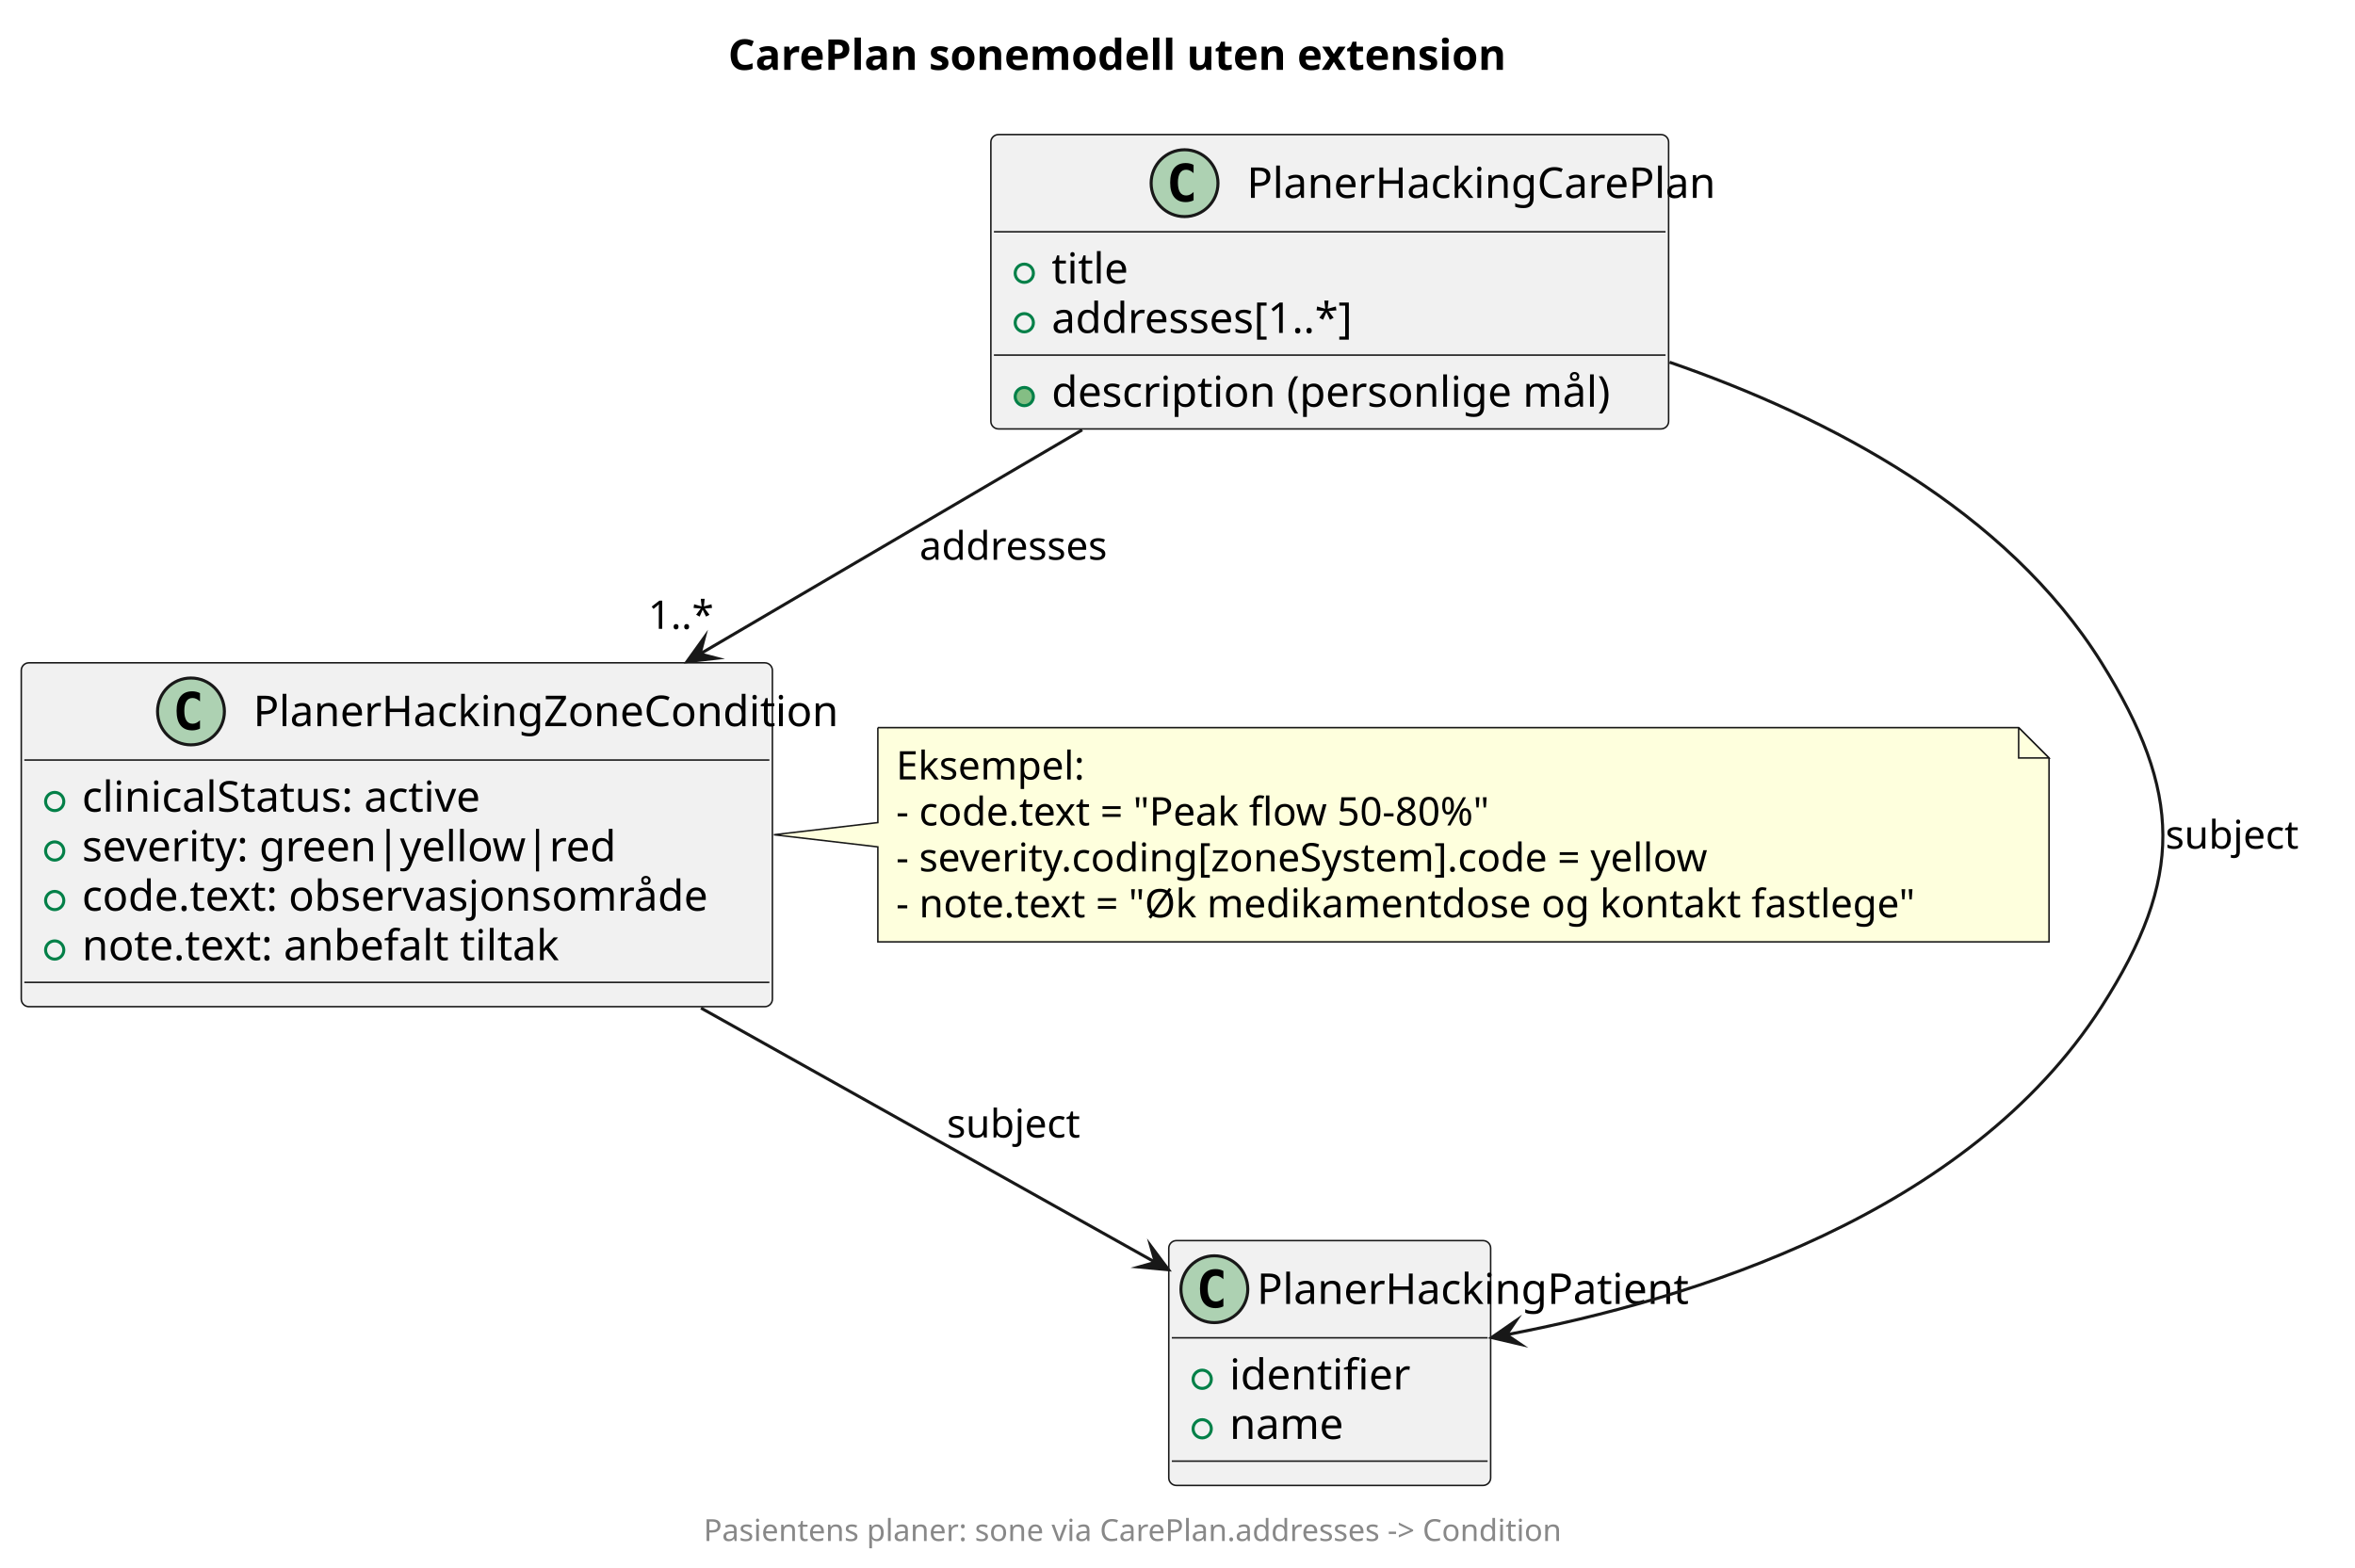
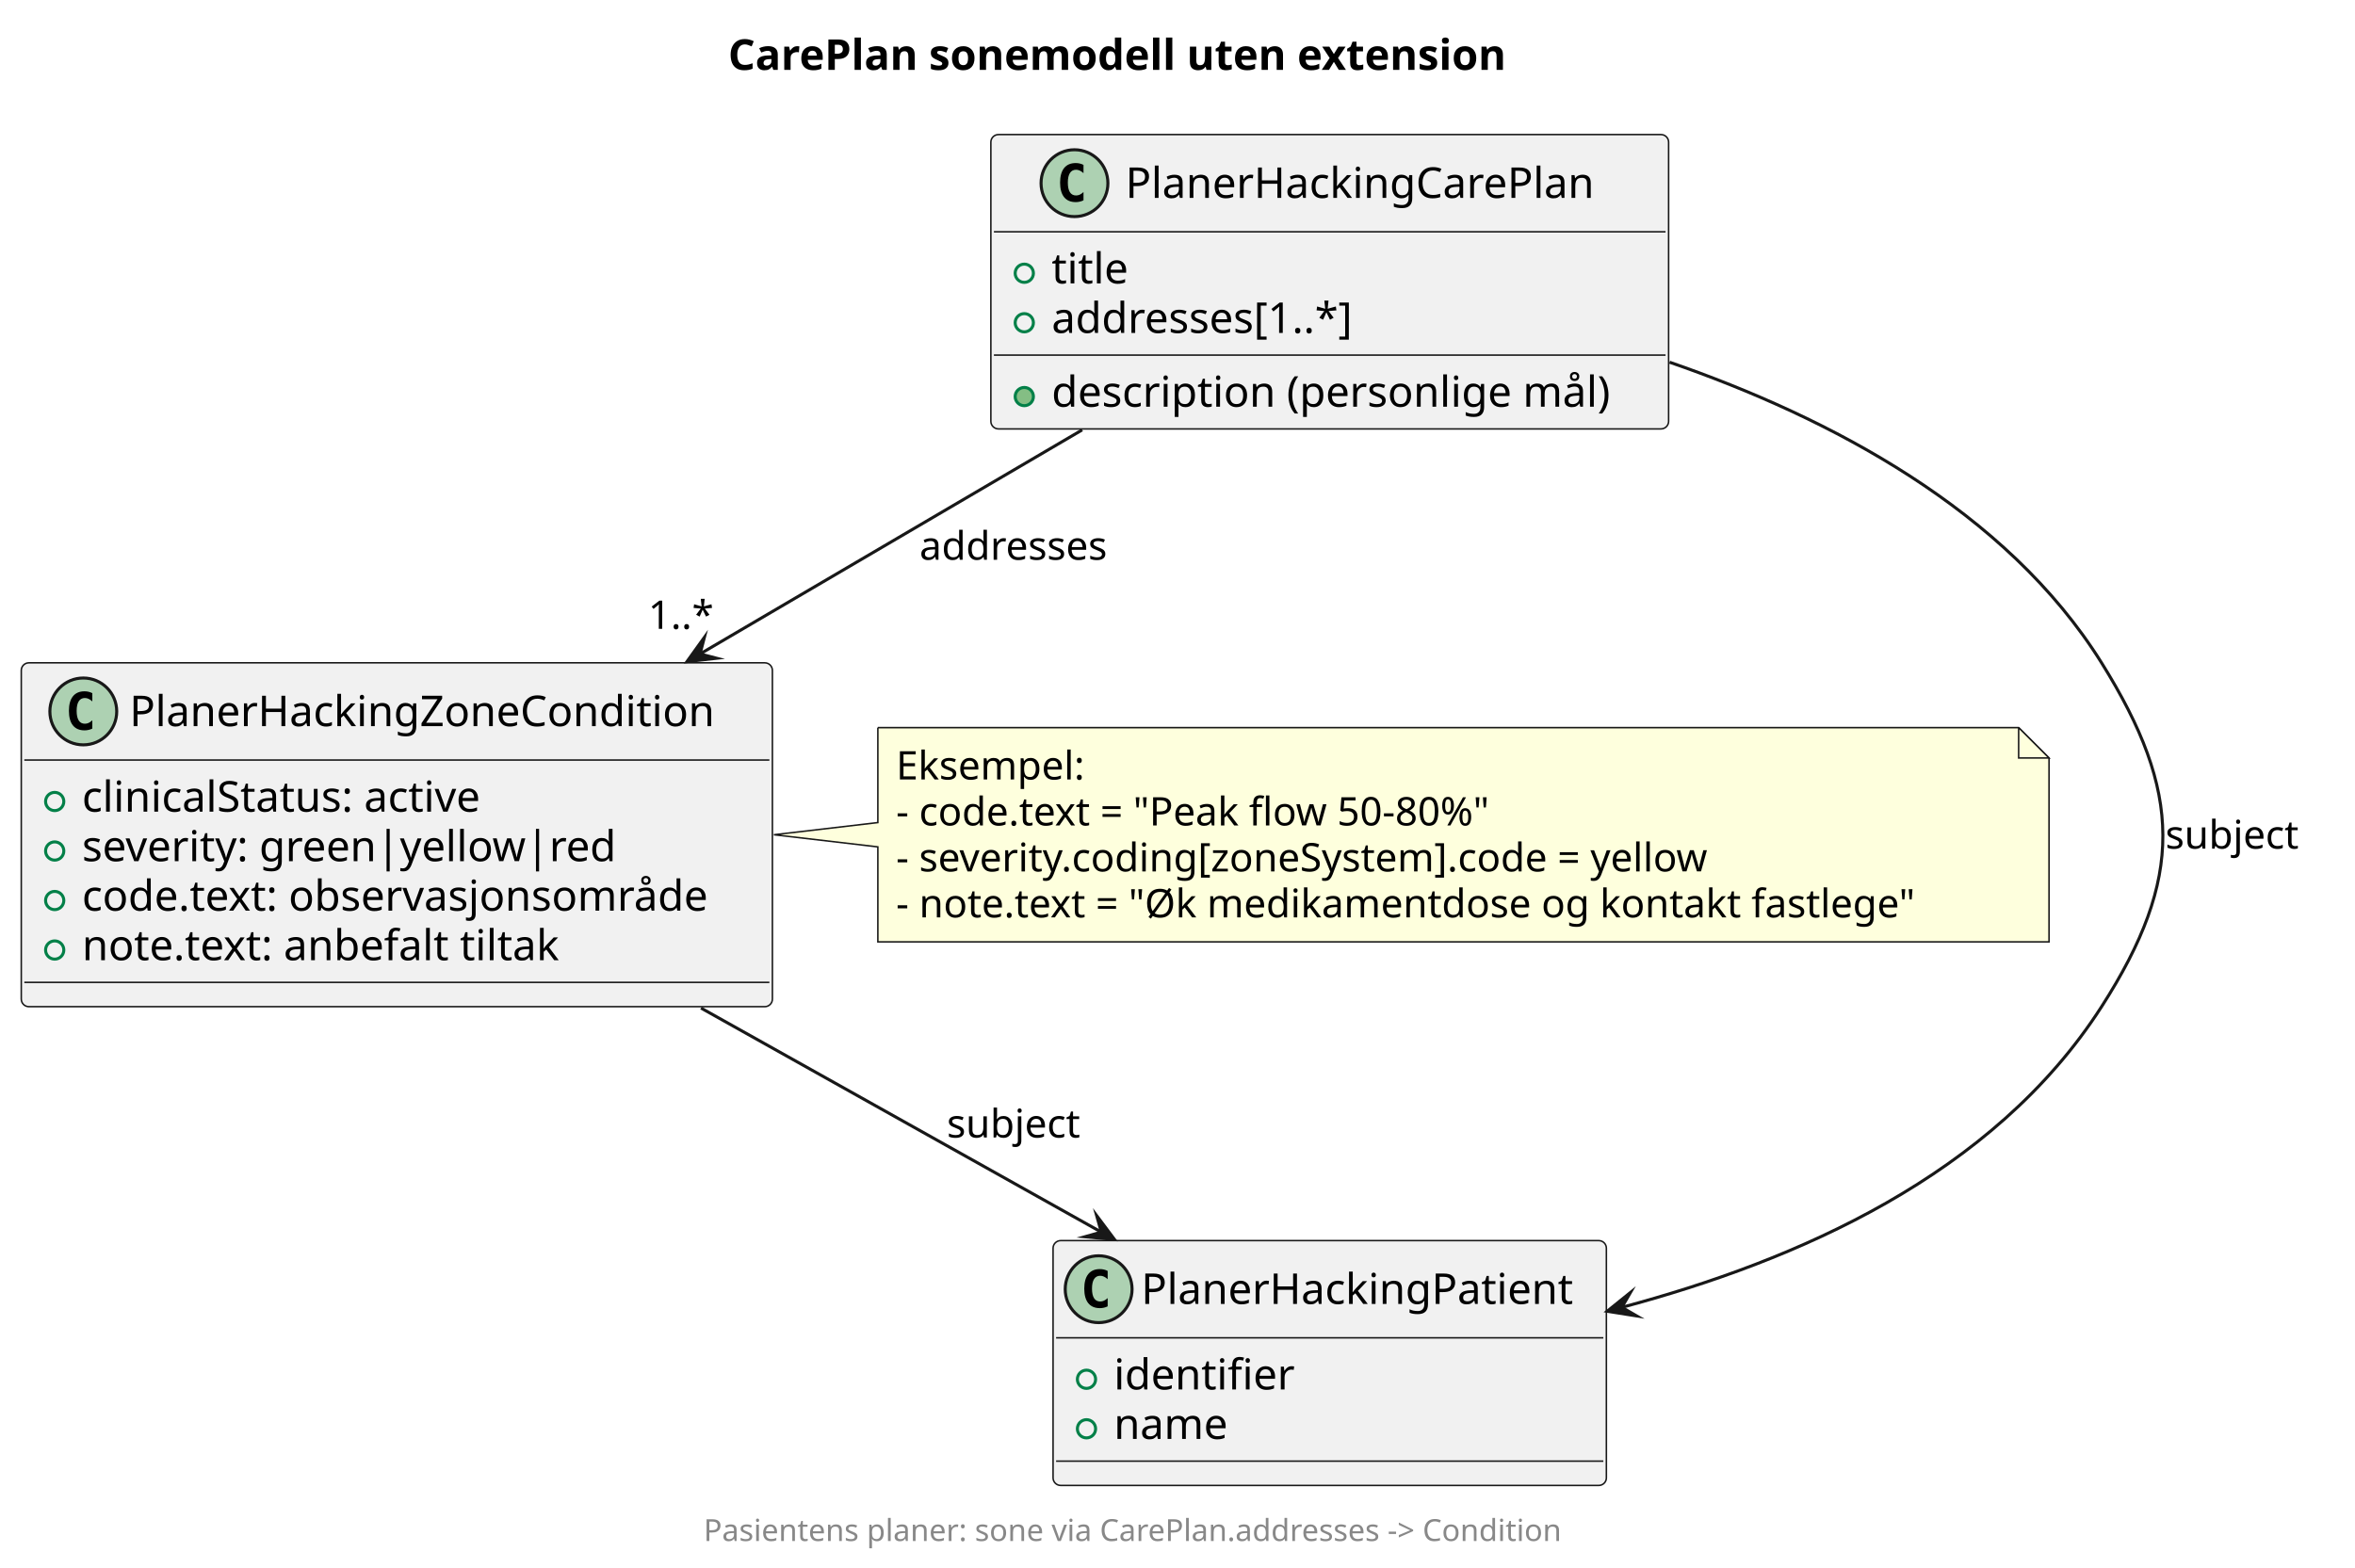
<svg xmlns="http://www.w3.org/2000/svg" version="1.1" data-diagram-type="CLASS" style="width:775px;height:516px;background:#FFFFFF;" width="775px" height="516px" viewBox="0 0 775 516" zoomAndPan="magnify" preserveAspectRatio="none" contentStyleType="text/css">
  <defs />
  <g font-family="sans-serif" lengthAdjust="spacing">
    <g class="title" data-source-line="1">
      <text x="239.625" y="22.995" fill="#000" font-size="14" textLength="289.468" font-weight="700">CarePlan sonemodell uten extension</text>
    </g>
    <g class="entity" data-qualified-name="PlanerHackingPatient" id="ent0001" data-source-line="4">
-       <rect x="384.63" y="408.377" width="105.924" height="80.594" fill="#F1F1F1" style="stroke:#181818;stroke-width:0.5;" rx="2.5" ry="2.5" />
-       <ellipse cx="399.63" cy="424.377" rx="11" ry="11" fill="#ADD1B2" style="stroke:#181818;stroke-width:1;" />
-       <path d="M402.599,430.018 Q402.021,430.314 401.38,430.455 Q400.739,430.611 400.036,430.611 Q397.536,430.611 396.208,428.971 Q394.896,427.314 394.896,424.189 Q394.896,421.064 396.208,419.408 Q397.536,417.752 400.036,417.752 Q400.739,417.752 401.38,417.908 Q402.036,418.064 402.599,418.361 L402.599,421.08 Q401.974,420.502 401.38,420.236 Q400.786,419.955 400.161,419.955 Q398.818,419.955 398.13,421.033 Q397.443,422.096 397.443,424.189 Q397.443,426.283 398.13,427.361 Q398.818,428.424 400.161,428.424 Q400.786,428.424 401.38,428.158 Q401.974,427.877 402.599,427.299 L402.599,430.018 Z " fill="#000" />
-       <text x="413.63" y="429.224" fill="#000" font-size="14" textLength="73.924">PlanerHackingPatient</text>
-       <line x1="385.63" y1="440.377" x2="489.554" y2="440.377" style="stroke:#181818;stroke-width:0.5;" />
+       <rect x="346.55" y="408.377" width="182.09" height="80.594" fill="#F1F1F1" style="stroke:#181818;stroke-width:0.5;" rx="2.5" ry="2.5" />
+       <ellipse cx="361.55" cy="424.377" rx="11" ry="11" fill="#ADD1B2" style="stroke:#181818;stroke-width:1;" />
+       <path d="M364.519,430.018 Q363.941,430.314 363.3,430.455 Q362.659,430.611 361.956,430.611 Q359.456,430.611 358.128,428.971 Q356.816,427.314 356.816,424.189 Q356.816,421.064 358.128,419.408 Q359.456,417.752 361.956,417.752 Q362.659,417.752 363.3,417.908 Q363.956,418.064 364.519,418.361 L364.519,421.08 Q363.894,420.502 363.3,420.236 Q362.706,419.955 362.081,419.955 Q360.738,419.955 360.05,421.033 Q359.363,422.096 359.363,424.189 Q359.363,426.283 360.05,427.361 Q360.738,428.424 362.081,428.424 Q362.706,428.424 363.3,428.158 Q363.894,427.877 364.519,427.299 L364.519,430.018 Z " fill="#000" />
+       <text x="375.55" y="429.224" fill="#000" font-size="14" textLength="150.09">PlanerHackingPatient</text>
+       <line x1="347.55" y1="440.377" x2="527.64" y2="440.377" style="stroke:#181818;stroke-width:0.5;" />
      <g data-visibility-modifier="PUBLIC_FIELD">
-         <ellipse cx="395.63" cy="454.025" rx="3" ry="3" fill="none" style="stroke:#038048;stroke-width:1;" />
+         <ellipse cx="357.55" cy="454.025" rx="3" ry="3" fill="none" style="stroke:#038048;stroke-width:1;" />
      </g>
-       <text x="404.63" y="457.372" fill="#000" font-size="14" textLength="62.829">identifier</text>
+       <text x="366.55" y="457.372" fill="#000" font-size="14" textLength="62.829">identifier</text>
      <g data-visibility-modifier="PUBLIC_FIELD">
-         <ellipse cx="395.63" cy="470.322" rx="3" ry="3" fill="none" style="stroke:#038048;stroke-width:1;" />
+         <ellipse cx="357.55" cy="470.322" rx="3" ry="3" fill="none" style="stroke:#038048;stroke-width:1;" />
      </g>
-       <text x="404.63" y="473.669" fill="#000" font-size="14" textLength="39.703">name</text>
-       <line x1="385.63" y1="480.971" x2="489.554" y2="480.971" style="stroke:#181818;stroke-width:0.5;" />
+       <text x="366.55" y="473.669" fill="#000" font-size="14" textLength="39.703">name</text>
+       <line x1="347.55" y1="480.971" x2="527.64" y2="480.971" style="stroke:#181818;stroke-width:0.5;" />
    </g>
    <g class="entity" data-qualified-name="PlanerHackingCarePlan" id="ent0002" data-source-line="9">
      <rect x="326.08" y="44.297" width="223.039" height="96.891" fill="#F1F1F1" style="stroke:#181818;stroke-width:0.5;" rx="2.5" ry="2.5" />
-       <ellipse cx="389.822" cy="60.297" rx="11" ry="11" fill="#ADD1B2" style="stroke:#181818;stroke-width:1;" />
-       <path d="M392.79,65.938 Q392.212,66.234 391.572,66.375 Q390.931,66.531 390.228,66.531 Q387.728,66.531 386.4,64.891 Q385.087,63.234 385.087,60.109 Q385.087,56.984 386.4,55.328 Q387.728,53.672 390.228,53.672 Q390.931,53.672 391.572,53.828 Q392.228,53.984 392.79,54.281 L392.79,57 Q392.165,56.422 391.572,56.156 Q390.978,55.875 390.353,55.875 Q389.009,55.875 388.322,56.953 Q387.634,58.016 387.634,60.109 Q387.634,62.203 388.322,63.281 Q389.009,64.344 390.353,64.344 Q390.978,64.344 391.572,64.078 Q392.165,63.797 392.79,63.219 L392.79,65.938 Z " fill="#000" />
-       <text x="410.322" y="65.144" fill="#000" font-size="14" textLength="87.056">PlanerHackingCarePlan</text>
+       <ellipse cx="353.598" cy="60.297" rx="11" ry="11" fill="#ADD1B2" style="stroke:#181818;stroke-width:1;" />
+       <path d="M356.567,65.938 Q355.988,66.234 355.348,66.375 Q354.707,66.531 354.004,66.531 Q351.504,66.531 350.176,64.891 Q348.863,63.234 348.863,60.109 Q348.863,56.984 350.176,55.328 Q351.504,53.672 354.004,53.672 Q354.707,53.672 355.348,53.828 Q356.004,53.984 356.567,54.281 L356.567,57 Q355.942,56.422 355.348,56.156 Q354.754,55.875 354.129,55.875 Q352.785,55.875 352.098,56.953 Q351.41,58.016 351.41,60.109 Q351.41,62.203 352.098,63.281 Q352.785,64.344 354.129,64.344 Q354.754,64.344 355.348,64.078 Q355.942,63.797 356.567,63.219 L356.567,65.938 Z " fill="#000" />
+       <text x="370.38" y="65.144" fill="#000" font-size="14" textLength="163.222">PlanerHackingCarePlan</text>
      <line x1="327.08" y1="76.297" x2="548.119" y2="76.297" style="stroke:#181818;stroke-width:0.5;" />
      <g data-visibility-modifier="PUBLIC_FIELD">
        <ellipse cx="337.08" cy="89.945" rx="3" ry="3" fill="none" style="stroke:#038048;stroke-width:1;" />
      </g>
      <text x="346.08" y="93.292" fill="#000" font-size="14" textLength="27.371">title</text>
      <g data-visibility-modifier="PUBLIC_FIELD">
        <ellipse cx="337.08" cy="106.242" rx="3" ry="3" fill="none" style="stroke:#038048;stroke-width:1;" />
      </g>
      <text x="346.08" y="109.589" fill="#000" font-size="14" textLength="106.948">addresses[1..*]</text>
      <line x1="327.08" y1="116.891" x2="548.119" y2="116.891" style="stroke:#181818;stroke-width:0.5;" />
      <g data-visibility-modifier="PUBLIC_METHOD">
        <ellipse cx="337.08" cy="130.539" rx="3" ry="3" fill="#84BE84" style="stroke:#038048;stroke-width:1;" />
      </g>
      <text x="346.08" y="133.886" fill="#000" font-size="14" textLength="197.039">description (personlige mål)</text>
    </g>
    <g class="entity" data-qualified-name="PlanerHackingZoneCondition" id="ent0003" data-source-line="15">
      <rect x="7" y="218.187" width="247.19" height="113.188" fill="#F1F1F1" style="stroke:#181818;stroke-width:0.5;" rx="2.5" ry="2.5" />
-       <ellipse cx="62.846" cy="234.187" rx="11" ry="11" fill="#ADD1B2" style="stroke:#181818;stroke-width:1;" />
-       <path d="M65.815,239.828 Q65.237,240.124 64.596,240.265 Q63.956,240.421 63.252,240.421 Q60.752,240.421 59.424,238.781 Q58.112,237.124 58.112,233.999 Q58.112,230.874 59.424,229.218 Q60.752,227.562 63.252,227.562 Q63.956,227.562 64.596,227.718 Q65.252,227.874 65.815,228.171 L65.815,230.89 Q65.19,230.312 64.596,230.046 Q64.002,229.765 63.377,229.765 Q62.034,229.765 61.346,230.843 Q60.659,231.906 60.659,233.999 Q60.659,236.093 61.346,237.171 Q62.034,238.234 63.377,238.234 Q64.002,238.234 64.596,237.968 Q65.19,237.687 65.815,237.109 L65.815,239.828 Z " fill="#000" />
-       <text x="83.346" y="239.034" fill="#000" font-size="14" textLength="126.998">PlanerHackingZoneCondition</text>
+       <ellipse cx="27.412" cy="234.187" rx="11" ry="11" fill="#ADD1B2" style="stroke:#181818;stroke-width:1;" />
+       <path d="M30.381,239.828 Q29.802,240.124 29.162,240.265 Q28.521,240.421 27.818,240.421 Q25.318,240.421 23.99,238.781 Q22.677,237.124 22.677,233.999 Q22.677,230.874 23.99,229.218 Q25.318,227.562 27.818,227.562 Q28.521,227.562 29.162,227.718 Q29.818,227.874 30.381,228.171 L30.381,230.89 Q29.756,230.312 29.162,230.046 Q28.568,229.765 27.943,229.765 Q26.599,229.765 25.912,230.843 Q25.224,231.906 25.224,233.999 Q25.224,236.093 25.912,237.171 Q26.599,238.234 27.943,238.234 Q28.568,238.234 29.162,237.968 Q29.756,237.687 30.381,237.109 L30.381,239.828 Z " fill="#000" />
+       <text x="42.615" y="239.034" fill="#000" font-size="14" textLength="203.164">PlanerHackingZoneCondition</text>
      <line x1="8" y1="250.187" x2="253.19" y2="250.187" style="stroke:#181818;stroke-width:0.5;" />
      <g data-visibility-modifier="PUBLIC_FIELD">
        <ellipse cx="18" cy="263.835" rx="3" ry="3" fill="none" style="stroke:#038048;stroke-width:1;" />
      </g>
      <text x="27" y="267.182" fill="#000" font-size="14" textLength="144.737">clinicalStatus: active</text>
      <g data-visibility-modifier="PUBLIC_FIELD">
        <ellipse cx="18" cy="280.132" rx="3" ry="3" fill="none" style="stroke:#038048;stroke-width:1;" />
      </g>
      <text x="27" y="283.479" fill="#000" font-size="14" textLength="183.518">severity: green|yellow|red</text>
      <g data-visibility-modifier="PUBLIC_FIELD">
        <ellipse cx="18" cy="296.429" rx="3" ry="3" fill="none" style="stroke:#038048;stroke-width:1;" />
      </g>
      <text x="27" y="299.776" fill="#000" font-size="14" textLength="221.19">code.text: observasjonsområde</text>
      <g data-visibility-modifier="PUBLIC_FIELD">
        <ellipse cx="18" cy="312.726" rx="3" ry="3" fill="none" style="stroke:#038048;stroke-width:1;" />
      </g>
      <text x="27" y="316.073" fill="#000" font-size="14" textLength="170.769">note.text: anbefalt tiltak</text>
      <line x1="8" y1="323.374" x2="253.19" y2="323.374" style="stroke:#181818;stroke-width:0.5;" />
    </g>
    <g class="entity" data-qualified-name="GMN7" id="ent0008" data-source-line="27">
      <path d="M288.89,239.517 L288.89,270.777 L254.68,274.777 L288.89,278.777 L288.89,310.048 A0,0 0 0 0 288.89,310.048 L674.309,310.048 A0,0 0 0 0 674.309,310.048 L674.309,249.517 L664.309,239.517 L288.89,239.517 A0,0 0 0 0 288.89,239.517" style="stroke:#181818;stroke-width:0.5;" fill="#FEFFDD" />
      <path d="M664.309,239.517 L664.309,249.517 L674.309,249.517 L664.309,239.517" style="stroke:#181818;stroke-width:0.5;" fill="#FEFFDD" />
      <text x="294.89" y="256.584" fill="#000" font-size="13" textLength="67.418">Eksempel:</text>
      <text x="294.89" y="271.717" fill="#000" font-size="13" textLength="217.807">- code.text = "Peak flow 50-80%"</text>
      <text x="294.89" y="286.849" fill="#000" font-size="13" textLength="294.398">- severity.coding[zoneSystem].code = yellow</text>
      <text x="294.89" y="301.982" fill="#000" font-size="13" textLength="364.419">- note.text = "Øk medikamentdose og kontakt fastlege"</text>
    </g>
    <g class="link" data-entity-1="ent0002" data-entity-2="ent0001" id="lnk4" data-source-line="22" data-link-type="dependency">
-       <path d="M549.43,119.227 C602.17,137.467 660.28,167.977 691.6,218.187 C718.22,260.867 718.77,289.037 691.6,331.377 C647.45,400.147 556.282,427.831 495.772,439.361" style="stroke:#181818;stroke-width:1;" fill="none" id="PlanerHackingCarePlan-to-PlanerHackingPatient" codeLine="22" />
-       <polygon points="490.86,440.297,500.45,442.542,495.772,439.361,498.952,434.683,490.86,440.297" fill="#181818" style="stroke:#181818;stroke-width:1;stroke-linejoin:miter;stroke-miterlimit:10;" />
+       <path d="M549.43,119.227 C602.17,137.467 660.28,167.977 691.6,218.187 C718.22,260.867 718.77,289.037 691.6,331.377 C655.9,386.977 591.081,415.048 533.731,430.348" style="stroke:#181818;stroke-width:1;" fill="none" id="PlanerHackingCarePlan-to-PlanerHackingPatient" codeLine="22" />
+       <polygon points="528.9,431.637,538.627,433.182,533.731,430.348,536.565,425.452,528.9,431.637" fill="#181818" style="stroke:#181818;stroke-width:1;stroke-linejoin:miter;stroke-miterlimit:10;" />
      <text x="712.6" y="279.344" fill="#000" font-size="13" textLength="47.119">subject</text>
    </g>
    <g class="link" data-entity-1="ent0002" data-entity-2="ent0003" id="lnk5" data-source-line="23" data-link-type="dependency">
      <path d="M356.13,141.517 C316.16,164.957 272.083,190.808 230.383,215.258" style="stroke:#181818;stroke-width:1;" fill="none" id="PlanerHackingCarePlan-to-PlanerHackingZoneCondition" codeLine="23" />
      <polygon points="226.07,217.787,235.857,216.685,230.383,215.258,231.811,209.784,226.07,217.787" fill="#181818" style="stroke:#181818;stroke-width:1;stroke-linejoin:miter;stroke-miterlimit:10;" />
      <text x="302.6" y="184.254" fill="#000" font-size="13" textLength="66.13">addresses</text>
      <text x="213.307" y="207.002" fill="#000" font-size="13" textLength="23.036">1..*</text>
    </g>
    <g class="link" data-entity-1="ent0003" data-entity-2="ent0001" id="lnk6" data-source-line="24" data-link-type="dependency">
-       <path d="M230.69,331.827 C281.96,360.527 337.947,391.874 380.197,415.534" style="stroke:#181818;stroke-width:1;" fill="none" id="PlanerHackingZoneCondition-to-PlanerHackingPatient" codeLine="24" />
-       <polygon points="384.56,417.977,378.662,410.089,380.197,415.534,374.753,417.069,384.56,417.977" fill="#181818" style="stroke:#181818;stroke-width:1;stroke-linejoin:miter;stroke-miterlimit:10;" />
+       <path d="M230.69,331.827 C275.14,356.707 322.047,382.974 362.427,405.584" style="stroke:#181818;stroke-width:1;" fill="none" id="PlanerHackingZoneCondition-to-PlanerHackingPatient" codeLine="24" />
+       <polygon points="366.79,408.027,360.891,400.14,362.427,405.584,356.983,407.12,366.79,408.027" fill="#181818" style="stroke:#181818;stroke-width:1;stroke-linejoin:miter;stroke-miterlimit:10;" />
      <text x="311.6" y="374.444" fill="#000" font-size="13" textLength="47.119">subject</text>
    </g>
    <g class="footer" data-source-line="2">
      <text x="231.559" y="507.253" fill="#888" font-size="10" textLength="305.601">Pasientens planer: sone via CarePlan.addresses -&gt; Condition</text>
    </g>
  </g>
</svg>
